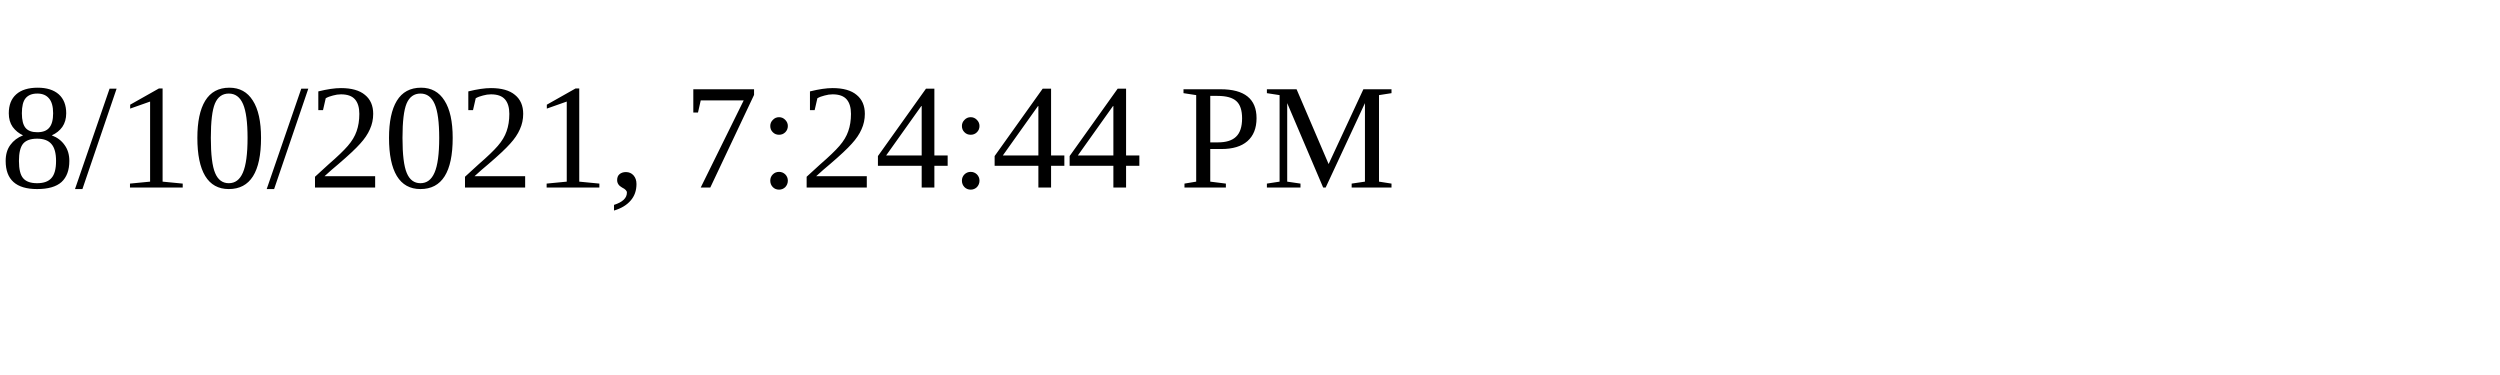
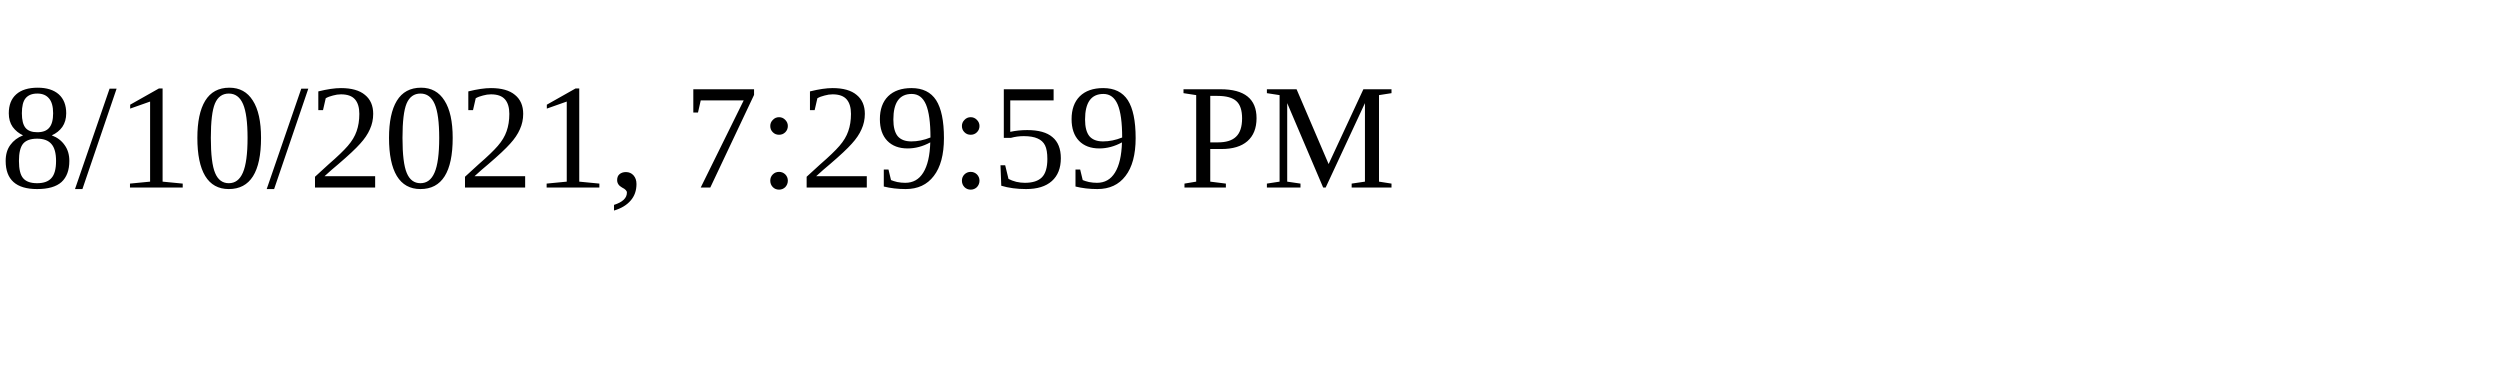
<svg xmlns="http://www.w3.org/2000/svg" height="30" width="200">
-   <text x="0" y="15">8/10/2021, 7:24:44 PM</text>
+   <text x="0" y="15">8/10/2021, 7:29:59 PM</text>
</svg>
